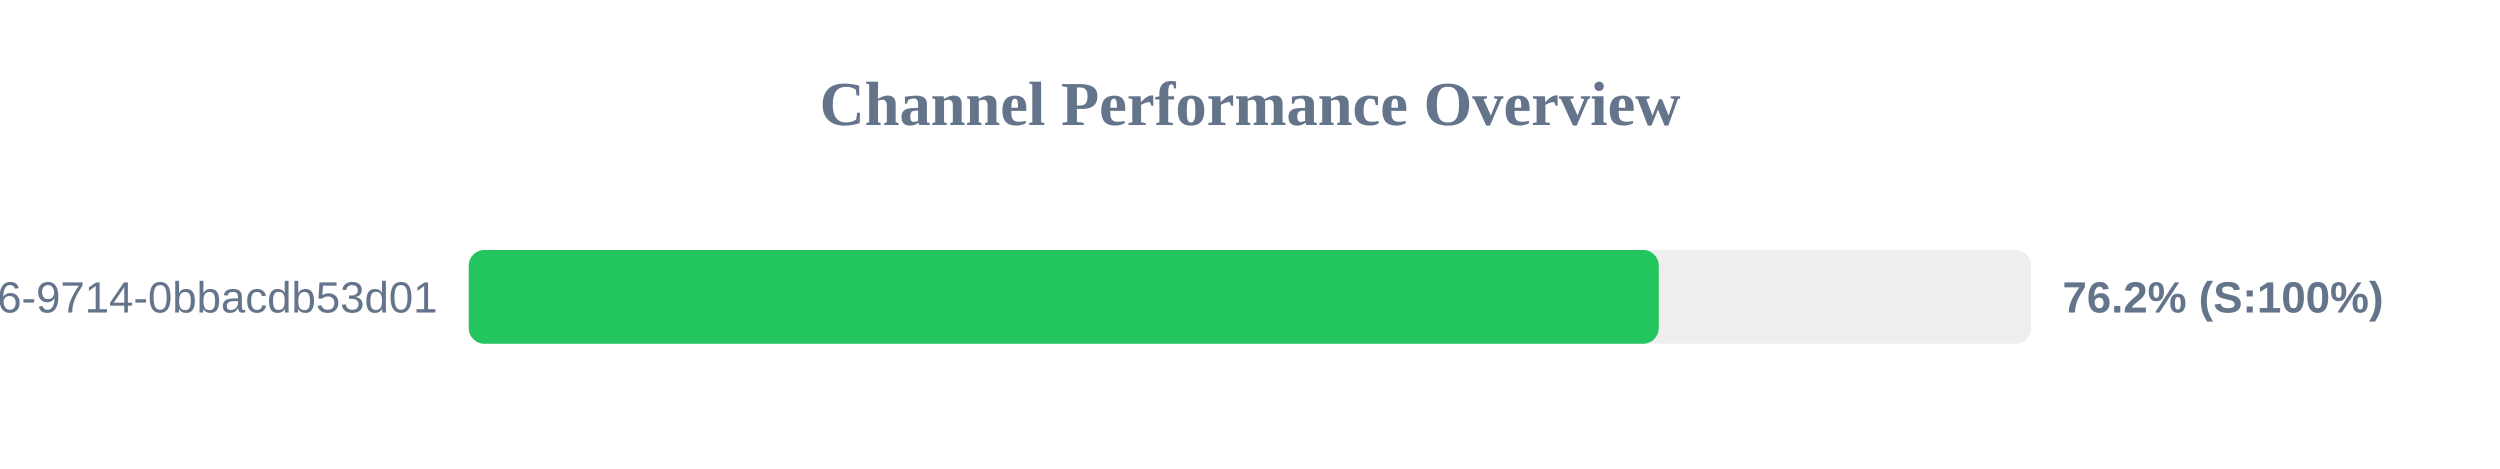
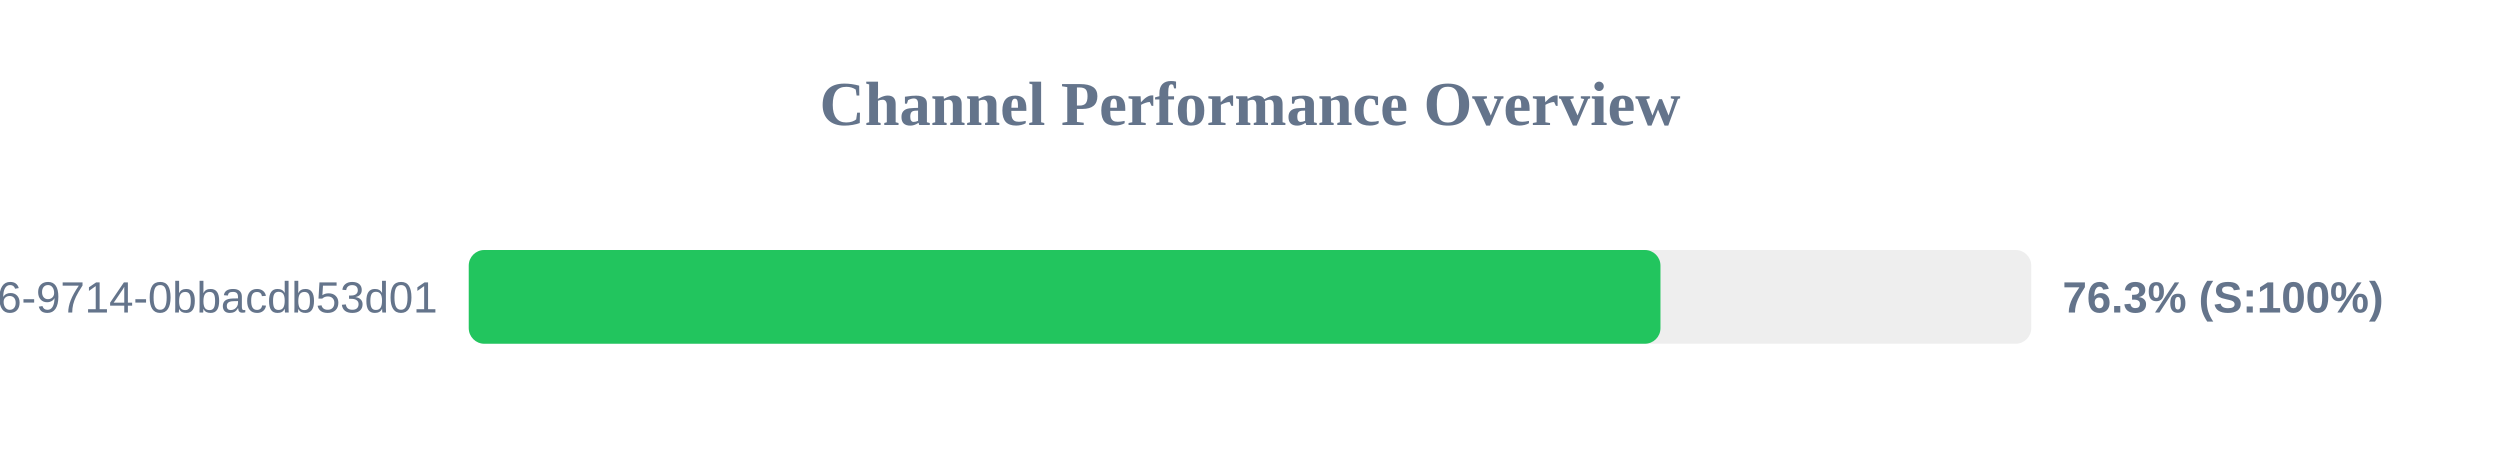
<svg xmlns="http://www.w3.org/2000/svg" width="800" height="150" version="1.1">
  <style>
        .row { font: 14px Arial; fill: #64748b; }
        .score { font: bold 14px Arial; fill: #64748b; }
    </style>
  <text x="400" y="40" text-anchor="middle" font-size="20px" font-weight="bold" fill="#64748b">Channel Performance Overview</text>
  <rect x="150" y="80" width="500" height="30" fill="#eee" rx="5" />
-   <rect x="150" y="80" width="380.8" height="30" fill="#22c55e" rx="5" />
+   <rect x="150" y="80" width="381.35" height="30" fill="#22c55e" rx="5" />
  <text x="140" y="100" text-anchor="end" class="row">?uuid=23125f6e-ec56-4c26-9714-0bbacdb53d01</text>
-   <text x="660" y="100" text-anchor="start" class="score">76.2% (S:100%)</text>
+   <text x="660" y="100" text-anchor="start" class="score">76.3% (S:100%)</text>
</svg>
